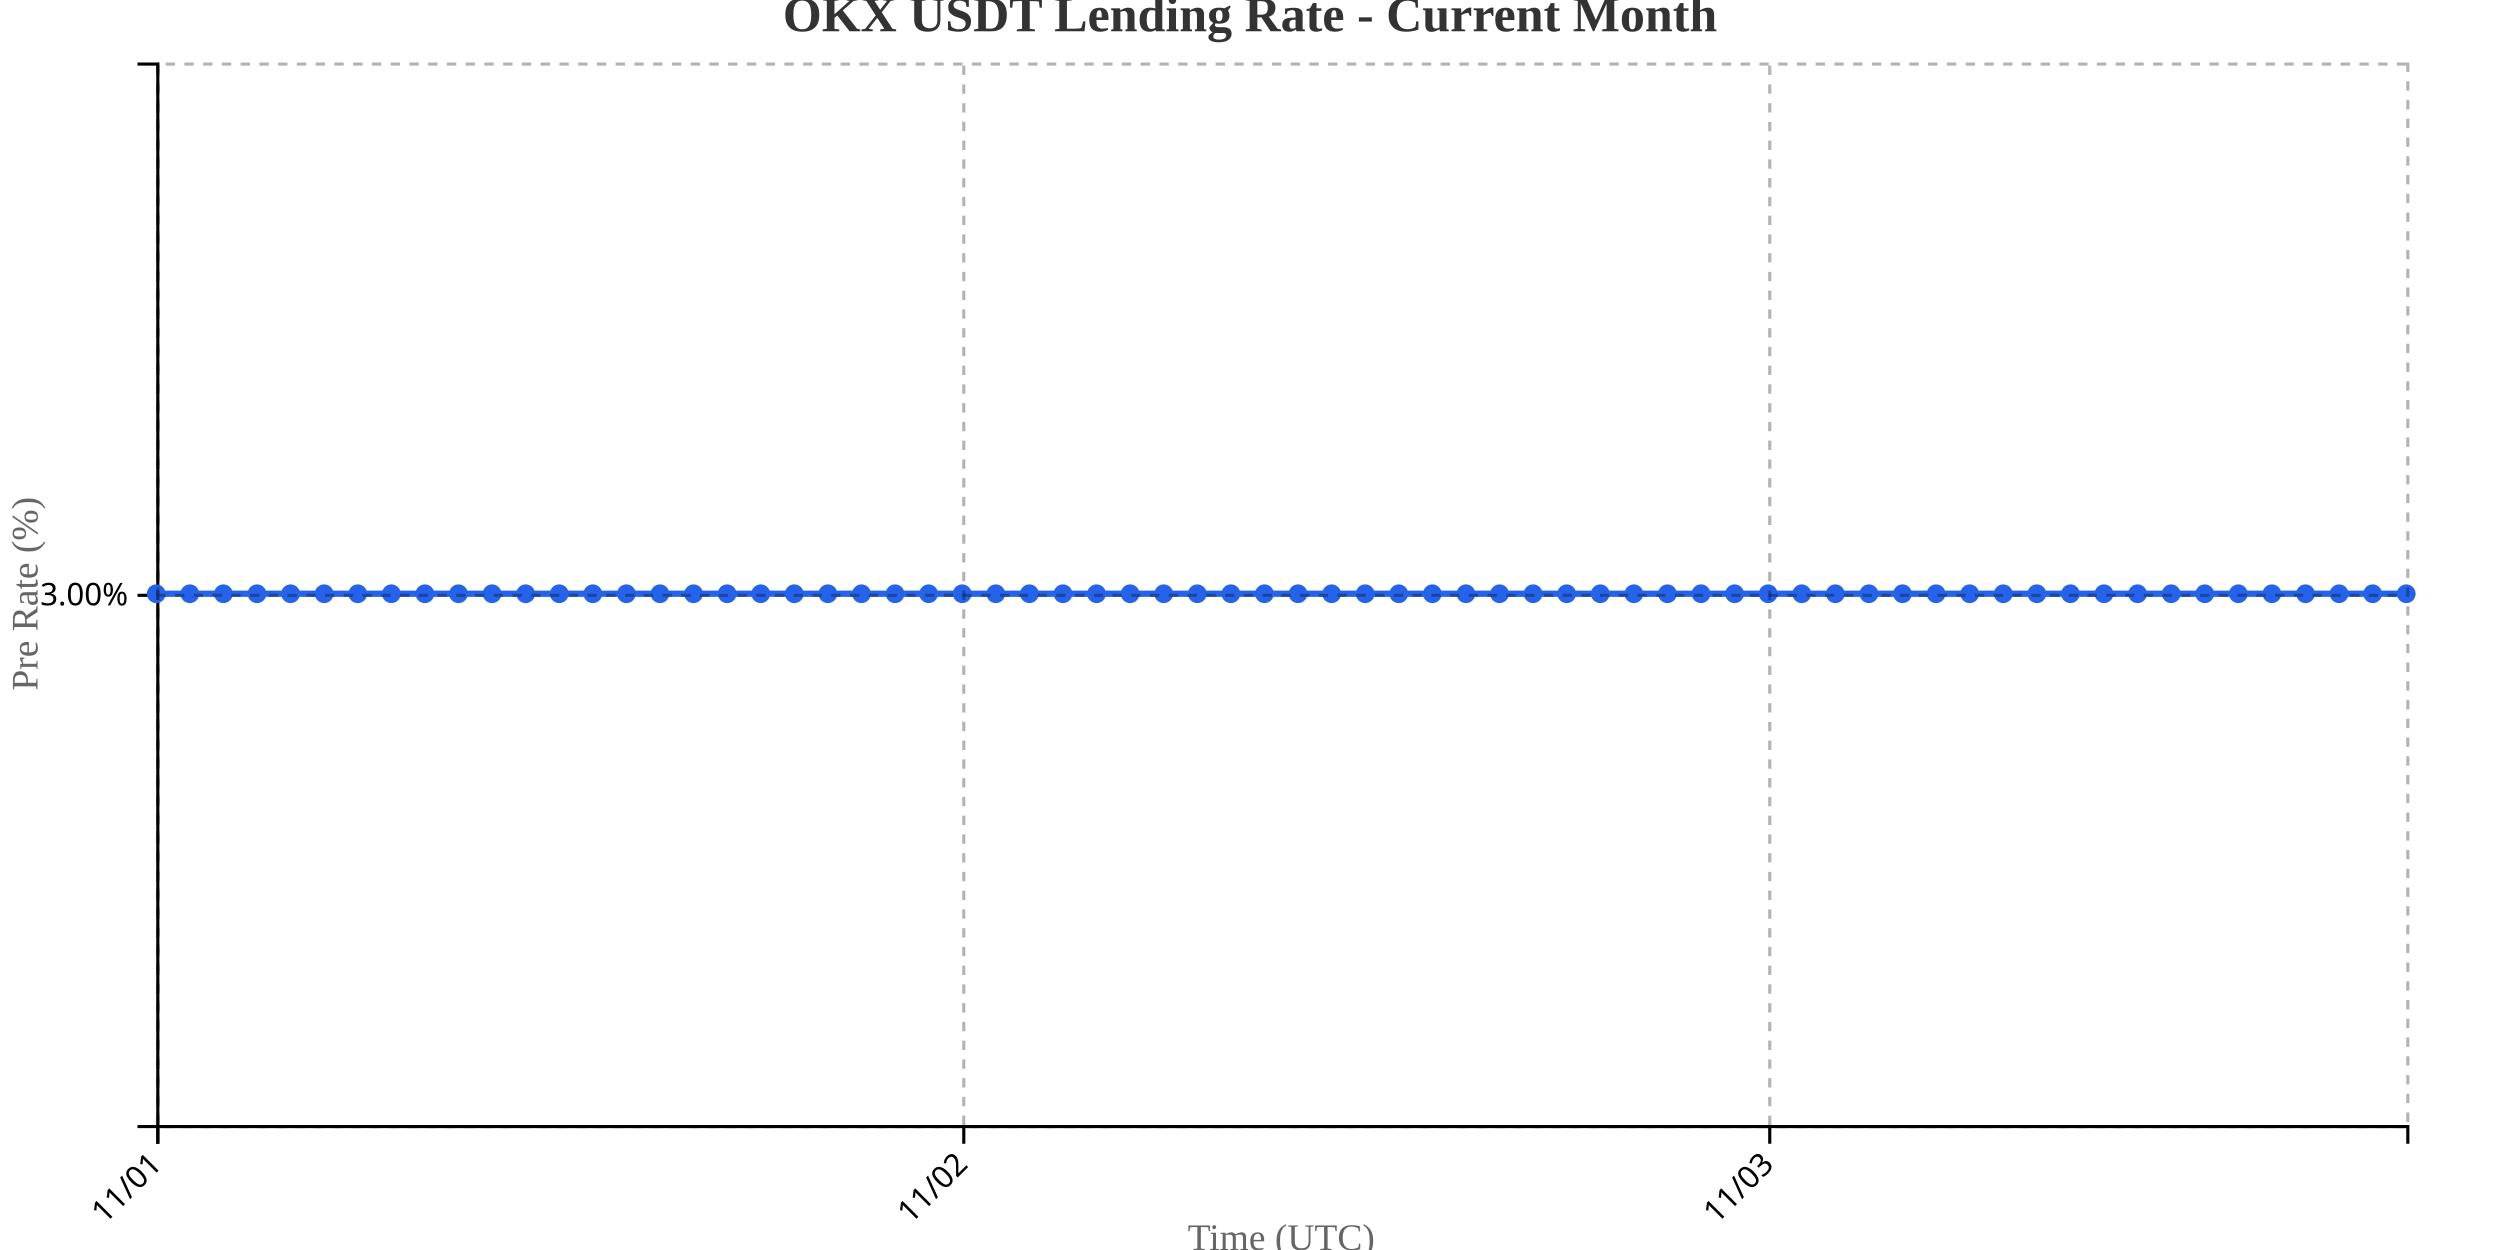
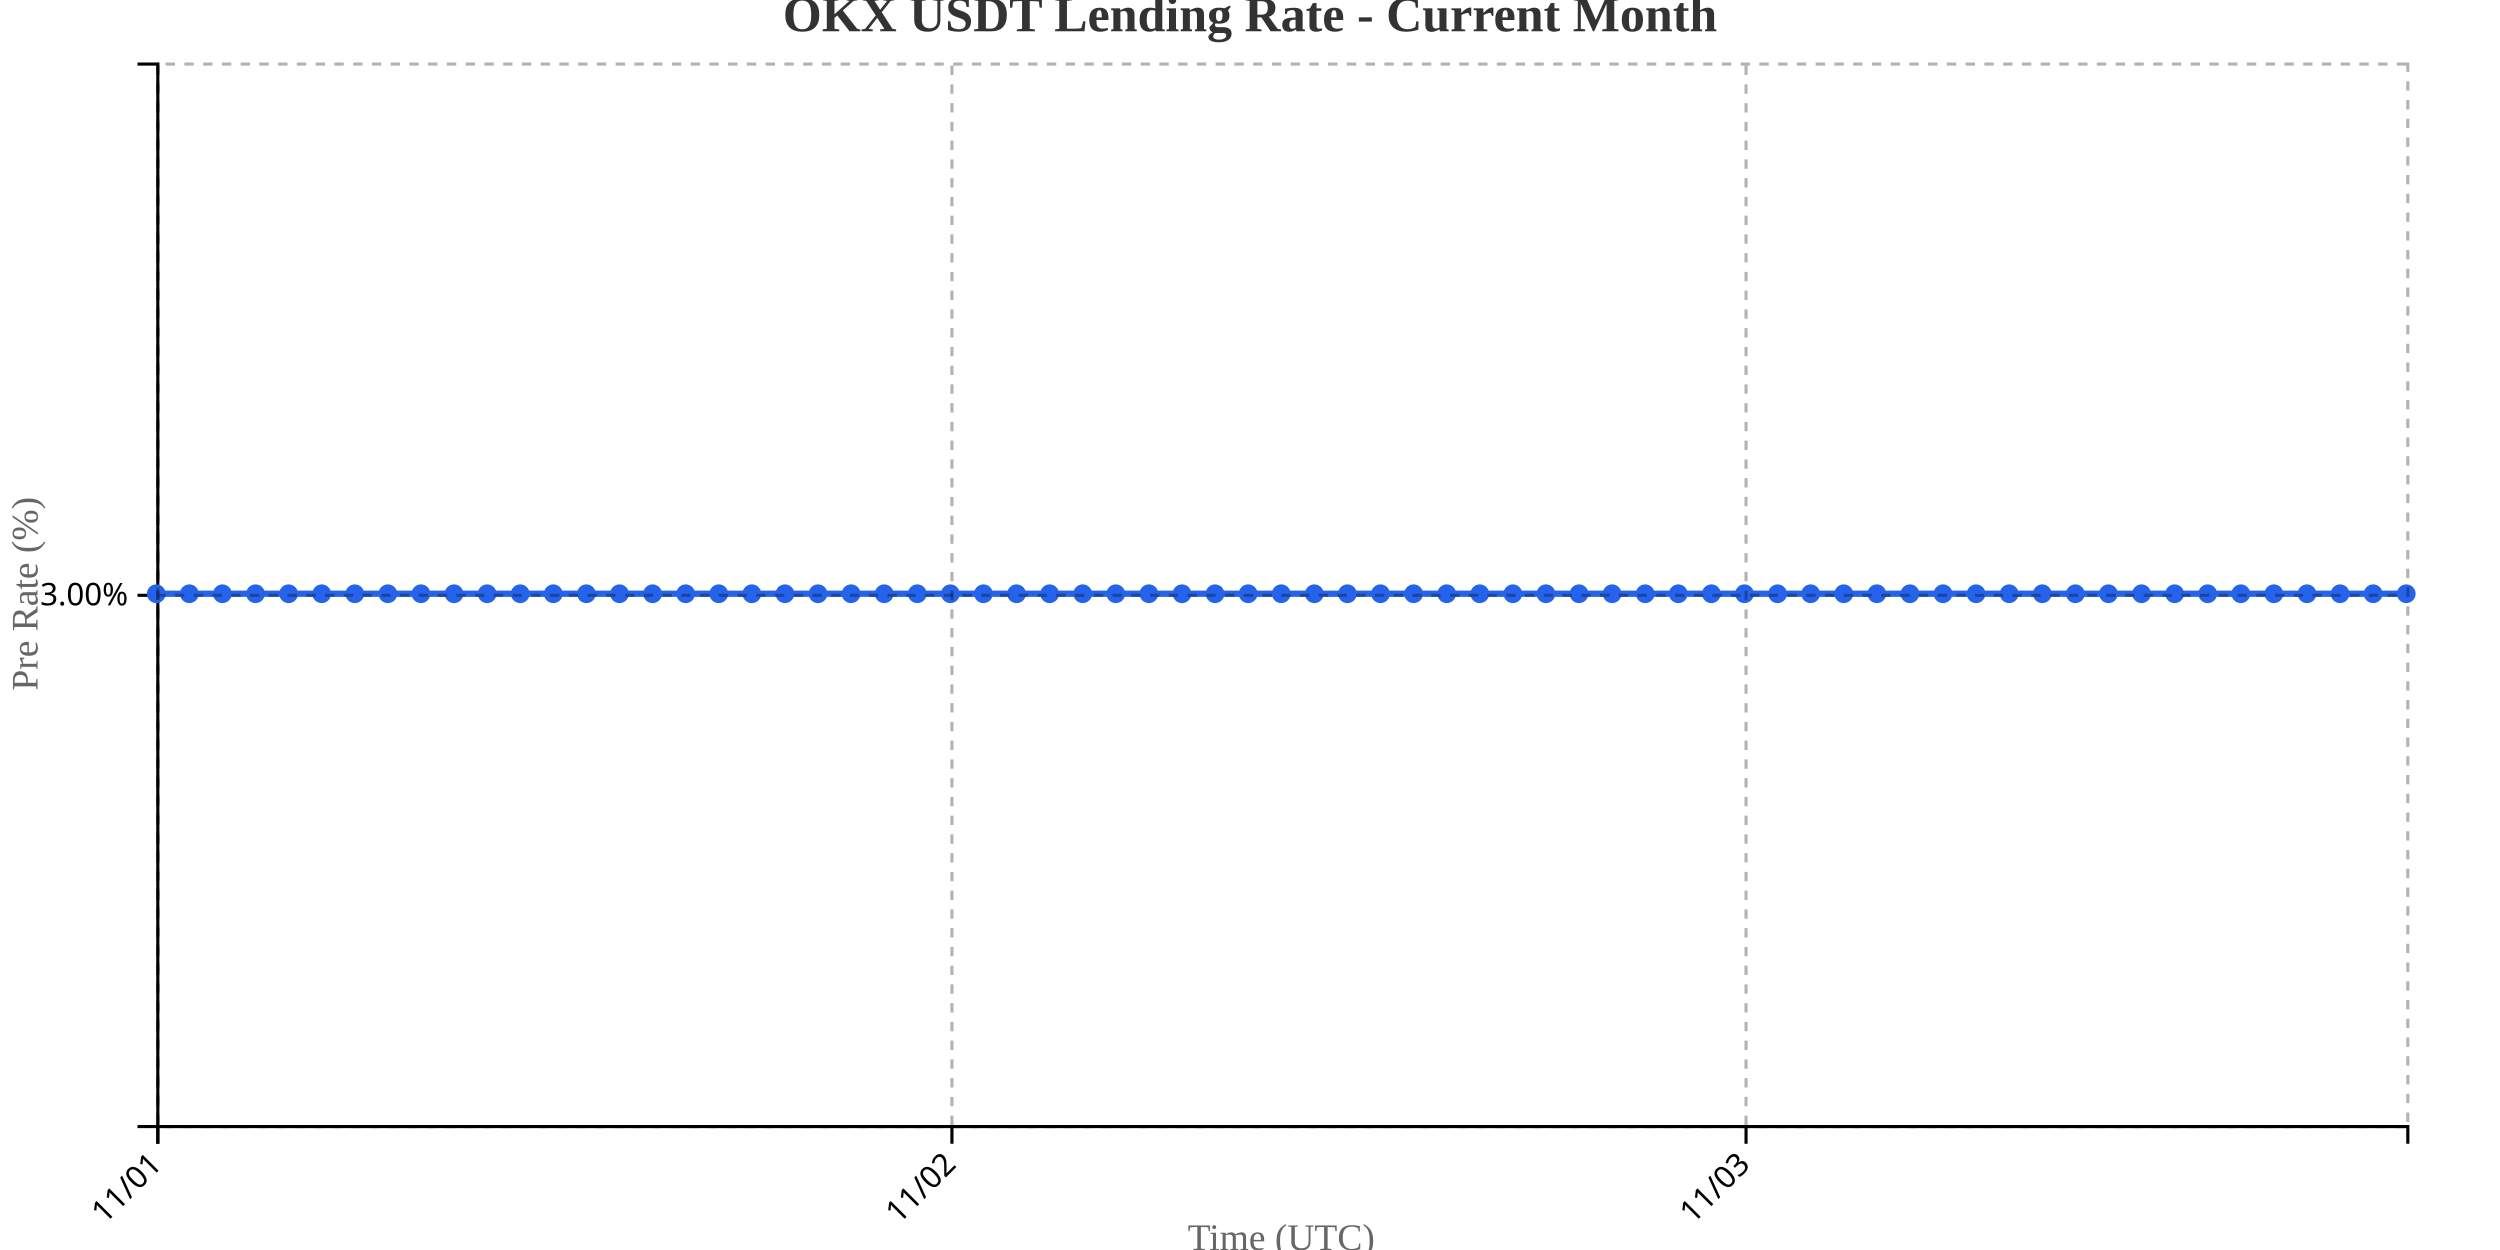
<svg xmlns="http://www.w3.org/2000/svg" width="800" height="400">
  <g transform="translate(50,20)">
    <g transform="translate(0,340)" fill="none" font-size="10" font-family="sans-serif" text-anchor="middle">
      <path class="domain" stroke="currentColor" d="M0.5,6V0.5H720.5V6" />
      <g class="tick" opacity="1" transform="translate(0.5,0)">
        <line stroke="currentColor" y2="6" />
        <text fill="currentColor" y="9" dy=".15em" style="text-anchor: end;" dx="-.8em" transform="rotate(-45)">11/01</text>
      </g>
-       <g class="tick" opacity="1" transform="translate(258.4104,0)">
+       <g class="tick" opacity="1" transform="translate(254.6176,0)">
        <line stroke="currentColor" y2="6" />
        <text fill="currentColor" y="9" dy=".15em" style="text-anchor: end;" dx="-.8em" transform="rotate(-45)">11/02</text>
      </g>
-       <g class="tick" opacity="1" transform="translate(516.3209,0)">
+       <g class="tick" opacity="1" transform="translate(508.7353,0)">
        <line stroke="currentColor" y2="6" />
        <text fill="currentColor" y="9" dy=".15em" style="text-anchor: end;" dx="-.8em" transform="rotate(-45)">11/03</text>
      </g>
    </g>
    <g fill="none" font-size="10" font-family="sans-serif" text-anchor="end">
      <path class="domain" stroke="currentColor" d="M-6,340.5H0.5V0.5H-6" />
      <g class="tick" opacity="1" transform="translate(0,170.5)">
        <line stroke="currentColor" x2="-6" />
        <text fill="currentColor" x="-9" dy="0.32em">3.00%</text>
      </g>
    </g>
    <text transform="rotate(-90)" y="-50" x="-170" dy="1em" style="text-anchor: middle; font-size: 12px; fill: #666;">Pre Rate (%)</text>
    <text transform="translate(360, 380)" style="text-anchor: middle; font-size: 12px; fill: #666;">Time (UTC)</text>
-     <path fill="none" stroke="#2563eb" stroke-width="2" d="M0,170C3.582,170,7.164,170,10.746,170C14.328,170,17.91,170,21.493,170C25.075,170,28.657,170,32.239,170C35.821,170,39.403,170,42.985,170C46.567,170,50.149,170,53.731,170C57.313,170,60.896,170,64.478,170C68.06,170,71.642,170,75.224,170C78.806,170,82.388,170,85.97,170C89.552,170,93.134,170,96.716,170C100.299,170,103.881,170,107.463,170C111.045,170,114.627,170,118.209,170C121.791,170,125.373,170,128.955,170C132.537,170,136.119,170,139.701,170C143.284,170,146.866,170,150.448,170C154.03,170,157.612,170,161.194,170C164.776,170,168.358,170,171.94,170C175.522,170,179.104,170,182.687,170C186.269,170,189.851,170,193.433,170C197.015,170,200.597,170,204.179,170C207.761,170,211.343,170,214.925,170C218.507,170,222.09,170,225.672,170C229.254,170,232.836,170,236.418,170C240,170,243.582,170,247.164,170C250.746,170,254.328,170,257.91,170C261.493,170,265.075,170,268.657,170C272.239,170,275.821,170,279.403,170C282.985,170,286.567,170,290.149,170C293.731,170,297.313,170,300.896,170C304.478,170,308.06,170,311.642,170C315.224,170,318.806,170,322.388,170C325.97,170,329.552,170,333.134,170C336.716,170,340.299,170,343.881,170C347.463,170,351.045,170,354.627,170C358.209,170,361.791,170,365.373,170C368.955,170,372.537,170,376.119,170C379.701,170,383.284,170,386.866,170C390.448,170,394.03,170,397.612,170C401.194,170,404.776,170,408.358,170C411.94,170,415.522,170,419.104,170C422.687,170,426.269,170,429.851,170C433.433,170,437.015,170,440.597,170C444.179,170,447.761,170,451.343,170C454.925,170,458.507,170,462.09,170C465.672,170,469.254,170,472.836,170C476.418,170,480,170,483.582,170C487.164,170,490.746,170,494.328,170C497.91,170,501.493,170,505.075,170C508.657,170,512.239,170,515.821,170C519.403,170,522.985,170,526.567,170C530.149,170,533.731,170,537.313,170C540.896,170,544.478,170,548.06,170C551.642,170,555.224,170,558.806,170C562.388,170,565.97,170,569.552,170C573.134,170,576.716,170,580.299,170C583.881,170,587.463,170,591.045,170C594.627,170,598.209,170,601.791,170C605.373,170,608.955,170,612.537,170C616.119,170,619.701,170,623.284,170C626.866,170,630.448,170,634.03,170C637.612,170,641.194,170,644.776,170C648.358,170,651.94,170,655.522,170C659.104,170,662.687,170,666.269,170C669.851,170,673.433,170,677.015,170C680.597,170,684.179,170,687.761,170C691.343,170,694.925,170,698.507,170C702.09,170,705.672,170,709.254,170C712.836,170,716.418,170,720,170" />
+     <path fill="none" stroke="#2563eb" stroke-width="2" d="M0,170C3.529,170,7.059,170,10.588,170C14.118,170,17.647,170,21.176,170C24.706,170,28.235,170,31.765,170C35.294,170,38.824,170,42.353,170C45.882,170,49.412,170,52.941,170C56.471,170,60,170,63.529,170C67.059,170,70.588,170,74.118,170C77.647,170,81.176,170,84.706,170C88.235,170,91.765,170,95.294,170C98.824,170,102.353,170,105.882,170C109.412,170,112.941,170,116.471,170C120,170,123.529,170,127.059,170C130.588,170,134.118,170,137.647,170C141.176,170,144.706,170,148.235,170C151.765,170,155.294,170,158.824,170C162.353,170,165.882,170,169.412,170C172.941,170,176.471,170,180,170C183.529,170,187.059,170,190.588,170C194.118,170,197.647,170,201.176,170C204.706,170,208.235,170,211.765,170C215.294,170,218.824,170,222.353,170C225.882,170,229.412,170,232.941,170C236.471,170,240,170,243.529,170C247.059,170,250.588,170,254.118,170C257.647,170,261.176,170,264.706,170C268.235,170,271.765,170,275.294,170C278.824,170,282.353,170,285.882,170C289.412,170,292.941,170,296.471,170C300,170,303.529,170,307.059,170C310.588,170,314.118,170,317.647,170C321.176,170,324.706,170,328.235,170C331.765,170,335.294,170,338.824,170C342.353,170,345.882,170,349.412,170C352.941,170,356.471,170,360,170C363.529,170,367.059,170,370.588,170C374.118,170,377.647,170,381.176,170C384.706,170,388.235,170,391.765,170C395.294,170,398.824,170,402.353,170C405.882,170,409.412,170,412.941,170C416.471,170,420,170,423.529,170C427.059,170,430.588,170,434.118,170C437.647,170,441.176,170,444.706,170C448.235,170,451.765,170,455.294,170C458.824,170,462.353,170,465.882,170C469.412,170,472.941,170,476.471,170C480,170,483.529,170,487.059,170C490.588,170,494.118,170,497.647,170C501.176,170,504.706,170,508.235,170C511.765,170,515.294,170,518.824,170C522.353,170,525.882,170,529.412,170C532.941,170,536.471,170,540,170C543.529,170,547.059,170,550.588,170C554.118,170,557.647,170,561.176,170C564.706,170,568.235,170,571.765,170C575.294,170,578.824,170,582.353,170C585.882,170,589.412,170,592.941,170C596.471,170,600,170,603.529,170C607.059,170,610.588,170,614.118,170C617.647,170,621.176,170,624.706,170C628.235,170,631.765,170,635.294,170C638.824,170,642.353,170,645.882,170C649.412,170,652.941,170,656.471,170C660,170,663.529,170,667.059,170C670.588,170,674.118,170,677.647,170C681.176,170,684.706,170,688.235,170C691.765,170,695.294,170,698.824,170C702.353,170,705.882,170,709.412,170C712.941,170,716.471,170,720,170" />
    <circle class="dot" cx="0" cy="170" r="3" fill="#2563eb" />
-     <circle class="dot" cx="10.746" cy="170" r="3" fill="#2563eb" />
-     <circle class="dot" cx="21.493" cy="170" r="3" fill="#2563eb" />
-     <circle class="dot" cx="32.239" cy="170" r="3" fill="#2563eb" />
-     <circle class="dot" cx="42.985" cy="170" r="3" fill="#2563eb" />
-     <circle class="dot" cx="53.731" cy="170" r="3" fill="#2563eb" />
-     <circle class="dot" cx="64.478" cy="170" r="3" fill="#2563eb" />
-     <circle class="dot" cx="75.224" cy="170" r="3" fill="#2563eb" />
-     <circle class="dot" cx="85.97" cy="170" r="3" fill="#2563eb" />
-     <circle class="dot" cx="96.716" cy="170" r="3" fill="#2563eb" />
-     <circle class="dot" cx="107.463" cy="170" r="3" fill="#2563eb" />
-     <circle class="dot" cx="118.209" cy="170" r="3" fill="#2563eb" />
-     <circle class="dot" cx="128.955" cy="170" r="3" fill="#2563eb" />
-     <circle class="dot" cx="139.701" cy="170" r="3" fill="#2563eb" />
-     <circle class="dot" cx="150.448" cy="170" r="3" fill="#2563eb" />
-     <circle class="dot" cx="161.194" cy="170" r="3" fill="#2563eb" />
-     <circle class="dot" cx="171.94" cy="170" r="3" fill="#2563eb" />
-     <circle class="dot" cx="182.687" cy="170" r="3" fill="#2563eb" />
-     <circle class="dot" cx="193.433" cy="170" r="3" fill="#2563eb" />
-     <circle class="dot" cx="204.179" cy="170" r="3" fill="#2563eb" />
-     <circle class="dot" cx="214.925" cy="170" r="3" fill="#2563eb" />
-     <circle class="dot" cx="225.672" cy="170" r="3" fill="#2563eb" />
-     <circle class="dot" cx="236.418" cy="170" r="3" fill="#2563eb" />
-     <circle class="dot" cx="247.164" cy="170" r="3" fill="#2563eb" />
-     <circle class="dot" cx="257.91" cy="170" r="3" fill="#2563eb" />
-     <circle class="dot" cx="268.657" cy="170" r="3" fill="#2563eb" />
-     <circle class="dot" cx="279.403" cy="170" r="3" fill="#2563eb" />
-     <circle class="dot" cx="290.149" cy="170" r="3" fill="#2563eb" />
-     <circle class="dot" cx="300.896" cy="170" r="3" fill="#2563eb" />
-     <circle class="dot" cx="311.642" cy="170" r="3" fill="#2563eb" />
-     <circle class="dot" cx="322.388" cy="170" r="3" fill="#2563eb" />
-     <circle class="dot" cx="333.134" cy="170" r="3" fill="#2563eb" />
-     <circle class="dot" cx="343.881" cy="170" r="3" fill="#2563eb" />
-     <circle class="dot" cx="354.627" cy="170" r="3" fill="#2563eb" />
-     <circle class="dot" cx="365.373" cy="170" r="3" fill="#2563eb" />
-     <circle class="dot" cx="376.119" cy="170" r="3" fill="#2563eb" />
-     <circle class="dot" cx="386.866" cy="170" r="3" fill="#2563eb" />
-     <circle class="dot" cx="397.612" cy="170" r="3" fill="#2563eb" />
-     <circle class="dot" cx="408.358" cy="170" r="3" fill="#2563eb" />
-     <circle class="dot" cx="419.104" cy="170" r="3" fill="#2563eb" />
-     <circle class="dot" cx="429.851" cy="170" r="3" fill="#2563eb" />
-     <circle class="dot" cx="440.597" cy="170" r="3" fill="#2563eb" />
-     <circle class="dot" cx="451.343" cy="170" r="3" fill="#2563eb" />
-     <circle class="dot" cx="462.09" cy="170" r="3" fill="#2563eb" />
-     <circle class="dot" cx="472.836" cy="170" r="3" fill="#2563eb" />
-     <circle class="dot" cx="483.582" cy="170" r="3" fill="#2563eb" />
-     <circle class="dot" cx="494.328" cy="170" r="3" fill="#2563eb" />
-     <circle class="dot" cx="505.075" cy="170" r="3" fill="#2563eb" />
-     <circle class="dot" cx="515.821" cy="170" r="3" fill="#2563eb" />
-     <circle class="dot" cx="526.567" cy="170" r="3" fill="#2563eb" />
-     <circle class="dot" cx="537.313" cy="170" r="3" fill="#2563eb" />
-     <circle class="dot" cx="548.06" cy="170" r="3" fill="#2563eb" />
-     <circle class="dot" cx="558.806" cy="170" r="3" fill="#2563eb" />
-     <circle class="dot" cx="569.552" cy="170" r="3" fill="#2563eb" />
-     <circle class="dot" cx="580.299" cy="170" r="3" fill="#2563eb" />
-     <circle class="dot" cx="591.045" cy="170" r="3" fill="#2563eb" />
-     <circle class="dot" cx="601.791" cy="170" r="3" fill="#2563eb" />
-     <circle class="dot" cx="612.537" cy="170" r="3" fill="#2563eb" />
-     <circle class="dot" cx="623.284" cy="170" r="3" fill="#2563eb" />
-     <circle class="dot" cx="634.03" cy="170" r="3" fill="#2563eb" />
-     <circle class="dot" cx="644.776" cy="170" r="3" fill="#2563eb" />
-     <circle class="dot" cx="655.522" cy="170" r="3" fill="#2563eb" />
-     <circle class="dot" cx="666.269" cy="170" r="3" fill="#2563eb" />
-     <circle class="dot" cx="677.015" cy="170" r="3" fill="#2563eb" />
-     <circle class="dot" cx="687.761" cy="170" r="3" fill="#2563eb" />
-     <circle class="dot" cx="698.507" cy="170" r="3" fill="#2563eb" />
-     <circle class="dot" cx="709.254" cy="170" r="3" fill="#2563eb" />
+     <circle class="dot" cx="10.588" cy="170" r="3" fill="#2563eb" />
+     <circle class="dot" cx="21.176" cy="170" r="3" fill="#2563eb" />
+     <circle class="dot" cx="31.765" cy="170" r="3" fill="#2563eb" />
+     <circle class="dot" cx="42.353" cy="170" r="3" fill="#2563eb" />
+     <circle class="dot" cx="52.941" cy="170" r="3" fill="#2563eb" />
+     <circle class="dot" cx="63.529" cy="170" r="3" fill="#2563eb" />
+     <circle class="dot" cx="74.118" cy="170" r="3" fill="#2563eb" />
+     <circle class="dot" cx="84.706" cy="170" r="3" fill="#2563eb" />
+     <circle class="dot" cx="95.294" cy="170" r="3" fill="#2563eb" />
+     <circle class="dot" cx="105.882" cy="170" r="3" fill="#2563eb" />
+     <circle class="dot" cx="116.471" cy="170" r="3" fill="#2563eb" />
+     <circle class="dot" cx="127.059" cy="170" r="3" fill="#2563eb" />
+     <circle class="dot" cx="137.647" cy="170" r="3" fill="#2563eb" />
+     <circle class="dot" cx="148.235" cy="170" r="3" fill="#2563eb" />
+     <circle class="dot" cx="158.824" cy="170" r="3" fill="#2563eb" />
+     <circle class="dot" cx="169.412" cy="170" r="3" fill="#2563eb" />
+     <circle class="dot" cx="180" cy="170" r="3" fill="#2563eb" />
+     <circle class="dot" cx="190.588" cy="170" r="3" fill="#2563eb" />
+     <circle class="dot" cx="201.176" cy="170" r="3" fill="#2563eb" />
+     <circle class="dot" cx="211.765" cy="170" r="3" fill="#2563eb" />
+     <circle class="dot" cx="222.353" cy="170" r="3" fill="#2563eb" />
+     <circle class="dot" cx="232.941" cy="170" r="3" fill="#2563eb" />
+     <circle class="dot" cx="243.529" cy="170" r="3" fill="#2563eb" />
+     <circle class="dot" cx="254.118" cy="170" r="3" fill="#2563eb" />
+     <circle class="dot" cx="264.706" cy="170" r="3" fill="#2563eb" />
+     <circle class="dot" cx="275.294" cy="170" r="3" fill="#2563eb" />
+     <circle class="dot" cx="285.882" cy="170" r="3" fill="#2563eb" />
+     <circle class="dot" cx="296.471" cy="170" r="3" fill="#2563eb" />
+     <circle class="dot" cx="307.059" cy="170" r="3" fill="#2563eb" />
+     <circle class="dot" cx="317.647" cy="170" r="3" fill="#2563eb" />
+     <circle class="dot" cx="328.235" cy="170" r="3" fill="#2563eb" />
+     <circle class="dot" cx="338.824" cy="170" r="3" fill="#2563eb" />
+     <circle class="dot" cx="349.412" cy="170" r="3" fill="#2563eb" />
+     <circle class="dot" cx="360" cy="170" r="3" fill="#2563eb" />
+     <circle class="dot" cx="370.588" cy="170" r="3" fill="#2563eb" />
+     <circle class="dot" cx="381.176" cy="170" r="3" fill="#2563eb" />
+     <circle class="dot" cx="391.765" cy="170" r="3" fill="#2563eb" />
+     <circle class="dot" cx="402.353" cy="170" r="3" fill="#2563eb" />
+     <circle class="dot" cx="412.941" cy="170" r="3" fill="#2563eb" />
+     <circle class="dot" cx="423.529" cy="170" r="3" fill="#2563eb" />
+     <circle class="dot" cx="434.118" cy="170" r="3" fill="#2563eb" />
+     <circle class="dot" cx="444.706" cy="170" r="3" fill="#2563eb" />
+     <circle class="dot" cx="455.294" cy="170" r="3" fill="#2563eb" />
+     <circle class="dot" cx="465.882" cy="170" r="3" fill="#2563eb" />
+     <circle class="dot" cx="476.471" cy="170" r="3" fill="#2563eb" />
+     <circle class="dot" cx="487.059" cy="170" r="3" fill="#2563eb" />
+     <circle class="dot" cx="497.647" cy="170" r="3" fill="#2563eb" />
+     <circle class="dot" cx="508.235" cy="170" r="3" fill="#2563eb" />
+     <circle class="dot" cx="518.824" cy="170" r="3" fill="#2563eb" />
+     <circle class="dot" cx="529.412" cy="170" r="3" fill="#2563eb" />
+     <circle class="dot" cx="540" cy="170" r="3" fill="#2563eb" />
+     <circle class="dot" cx="550.588" cy="170" r="3" fill="#2563eb" />
+     <circle class="dot" cx="561.176" cy="170" r="3" fill="#2563eb" />
+     <circle class="dot" cx="571.765" cy="170" r="3" fill="#2563eb" />
+     <circle class="dot" cx="582.353" cy="170" r="3" fill="#2563eb" />
+     <circle class="dot" cx="592.941" cy="170" r="3" fill="#2563eb" />
+     <circle class="dot" cx="603.529" cy="170" r="3" fill="#2563eb" />
+     <circle class="dot" cx="614.118" cy="170" r="3" fill="#2563eb" />
+     <circle class="dot" cx="624.706" cy="170" r="3" fill="#2563eb" />
+     <circle class="dot" cx="635.294" cy="170" r="3" fill="#2563eb" />
+     <circle class="dot" cx="645.882" cy="170" r="3" fill="#2563eb" />
+     <circle class="dot" cx="656.471" cy="170" r="3" fill="#2563eb" />
+     <circle class="dot" cx="667.059" cy="170" r="3" fill="#2563eb" />
+     <circle class="dot" cx="677.647" cy="170" r="3" fill="#2563eb" />
+     <circle class="dot" cx="688.235" cy="170" r="3" fill="#2563eb" />
+     <circle class="dot" cx="698.824" cy="170" r="3" fill="#2563eb" />
+     <circle class="dot" cx="709.412" cy="170" r="3" fill="#2563eb" />
    <circle class="dot" cx="720" cy="170" r="3" fill="#2563eb" />
    <g class="grid" transform="translate(0,340)" fill="none" font-size="10" font-family="sans-serif" text-anchor="middle" style="stroke-dasharray: 3,3; opacity: 0.3;">
      <path class="domain" stroke="currentColor" d="M0.5,-340V0.5H720.5V-340" />
      <g class="tick" opacity="1" transform="translate(0.5,0)">
        <line stroke="currentColor" y2="-340" />
        <text fill="currentColor" y="3" dy="0.71em" />
      </g>
-       <g class="tick" opacity="1" transform="translate(258.4104,0)">
+       <g class="tick" opacity="1" transform="translate(254.6176,0)">
        <line stroke="currentColor" y2="-340" />
        <text fill="currentColor" y="3" dy="0.71em" />
      </g>
-       <g class="tick" opacity="1" transform="translate(516.3209,0)">
+       <g class="tick" opacity="1" transform="translate(508.7353,0)">
        <line stroke="currentColor" y2="-340" />
        <text fill="currentColor" y="3" dy="0.71em" />
      </g>
    </g>
    <g class="grid" fill="none" font-size="10" font-family="sans-serif" text-anchor="end" style="stroke-dasharray: 3,3; opacity: 0.3;">
      <path class="domain" stroke="currentColor" d="M720,340.5H0.5V0.5H720" />
      <g class="tick" opacity="1" transform="translate(0,170.5)">
        <line stroke="currentColor" x2="720" />
        <text fill="currentColor" x="-3" dy="0.32em" />
      </g>
    </g>
  </g>
  <text x="400" y="10" text-anchor="middle" style="font-size: 16px; font-weight: bold; fill: #333;">OKX USDT Lending Rate - Current Month</text>
</svg>
